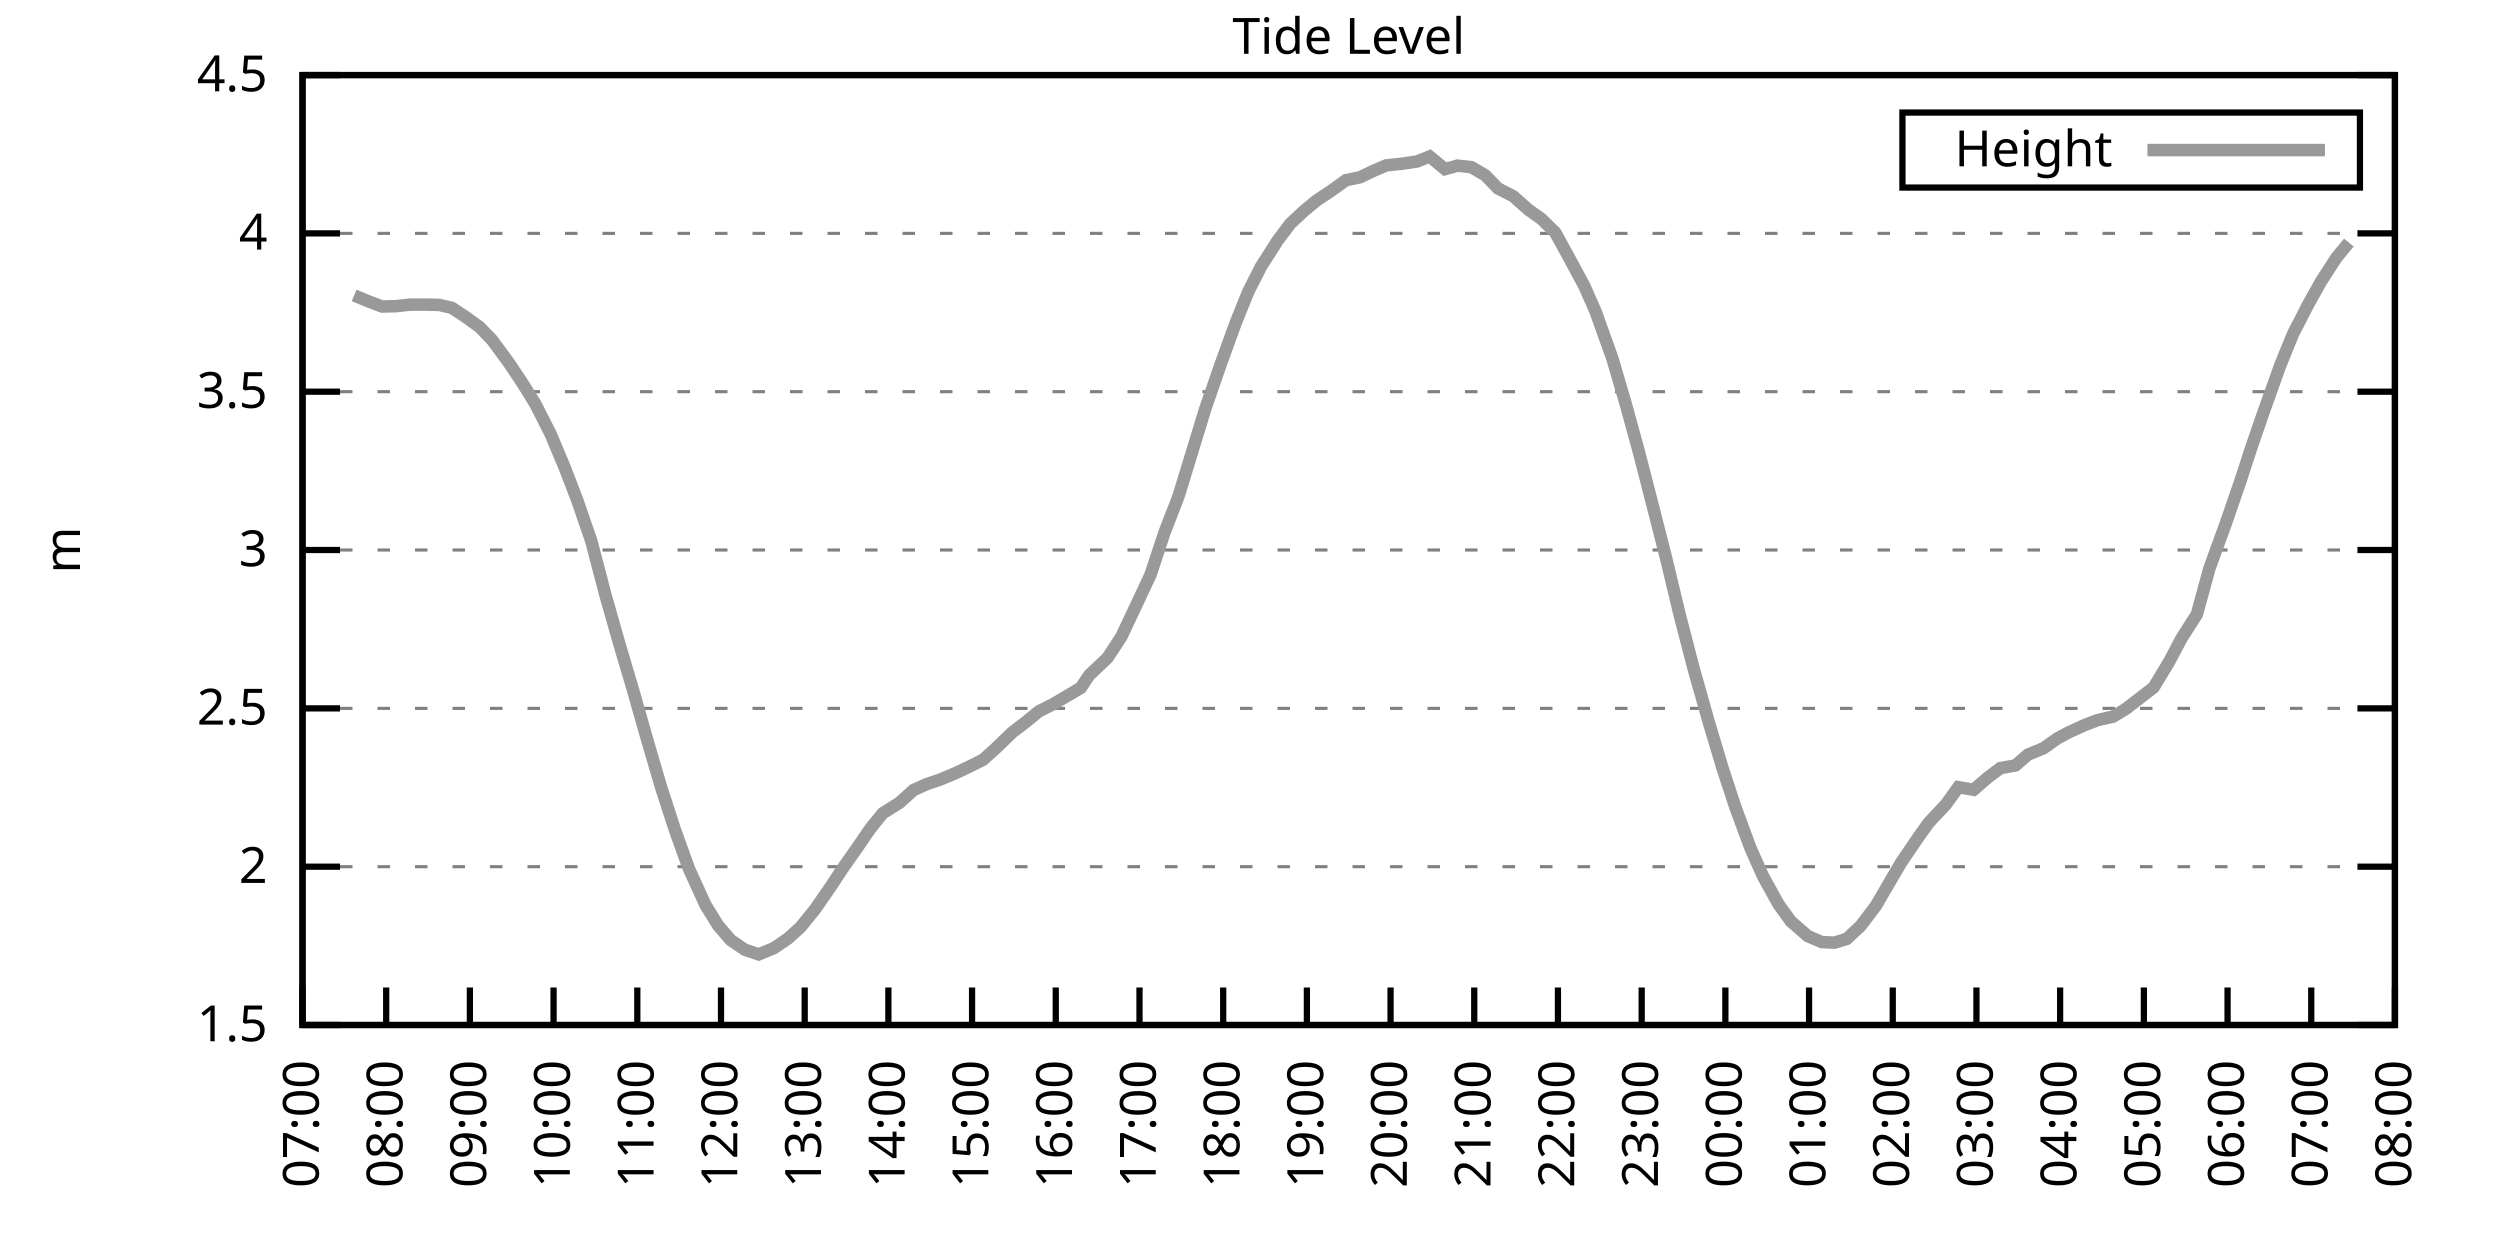
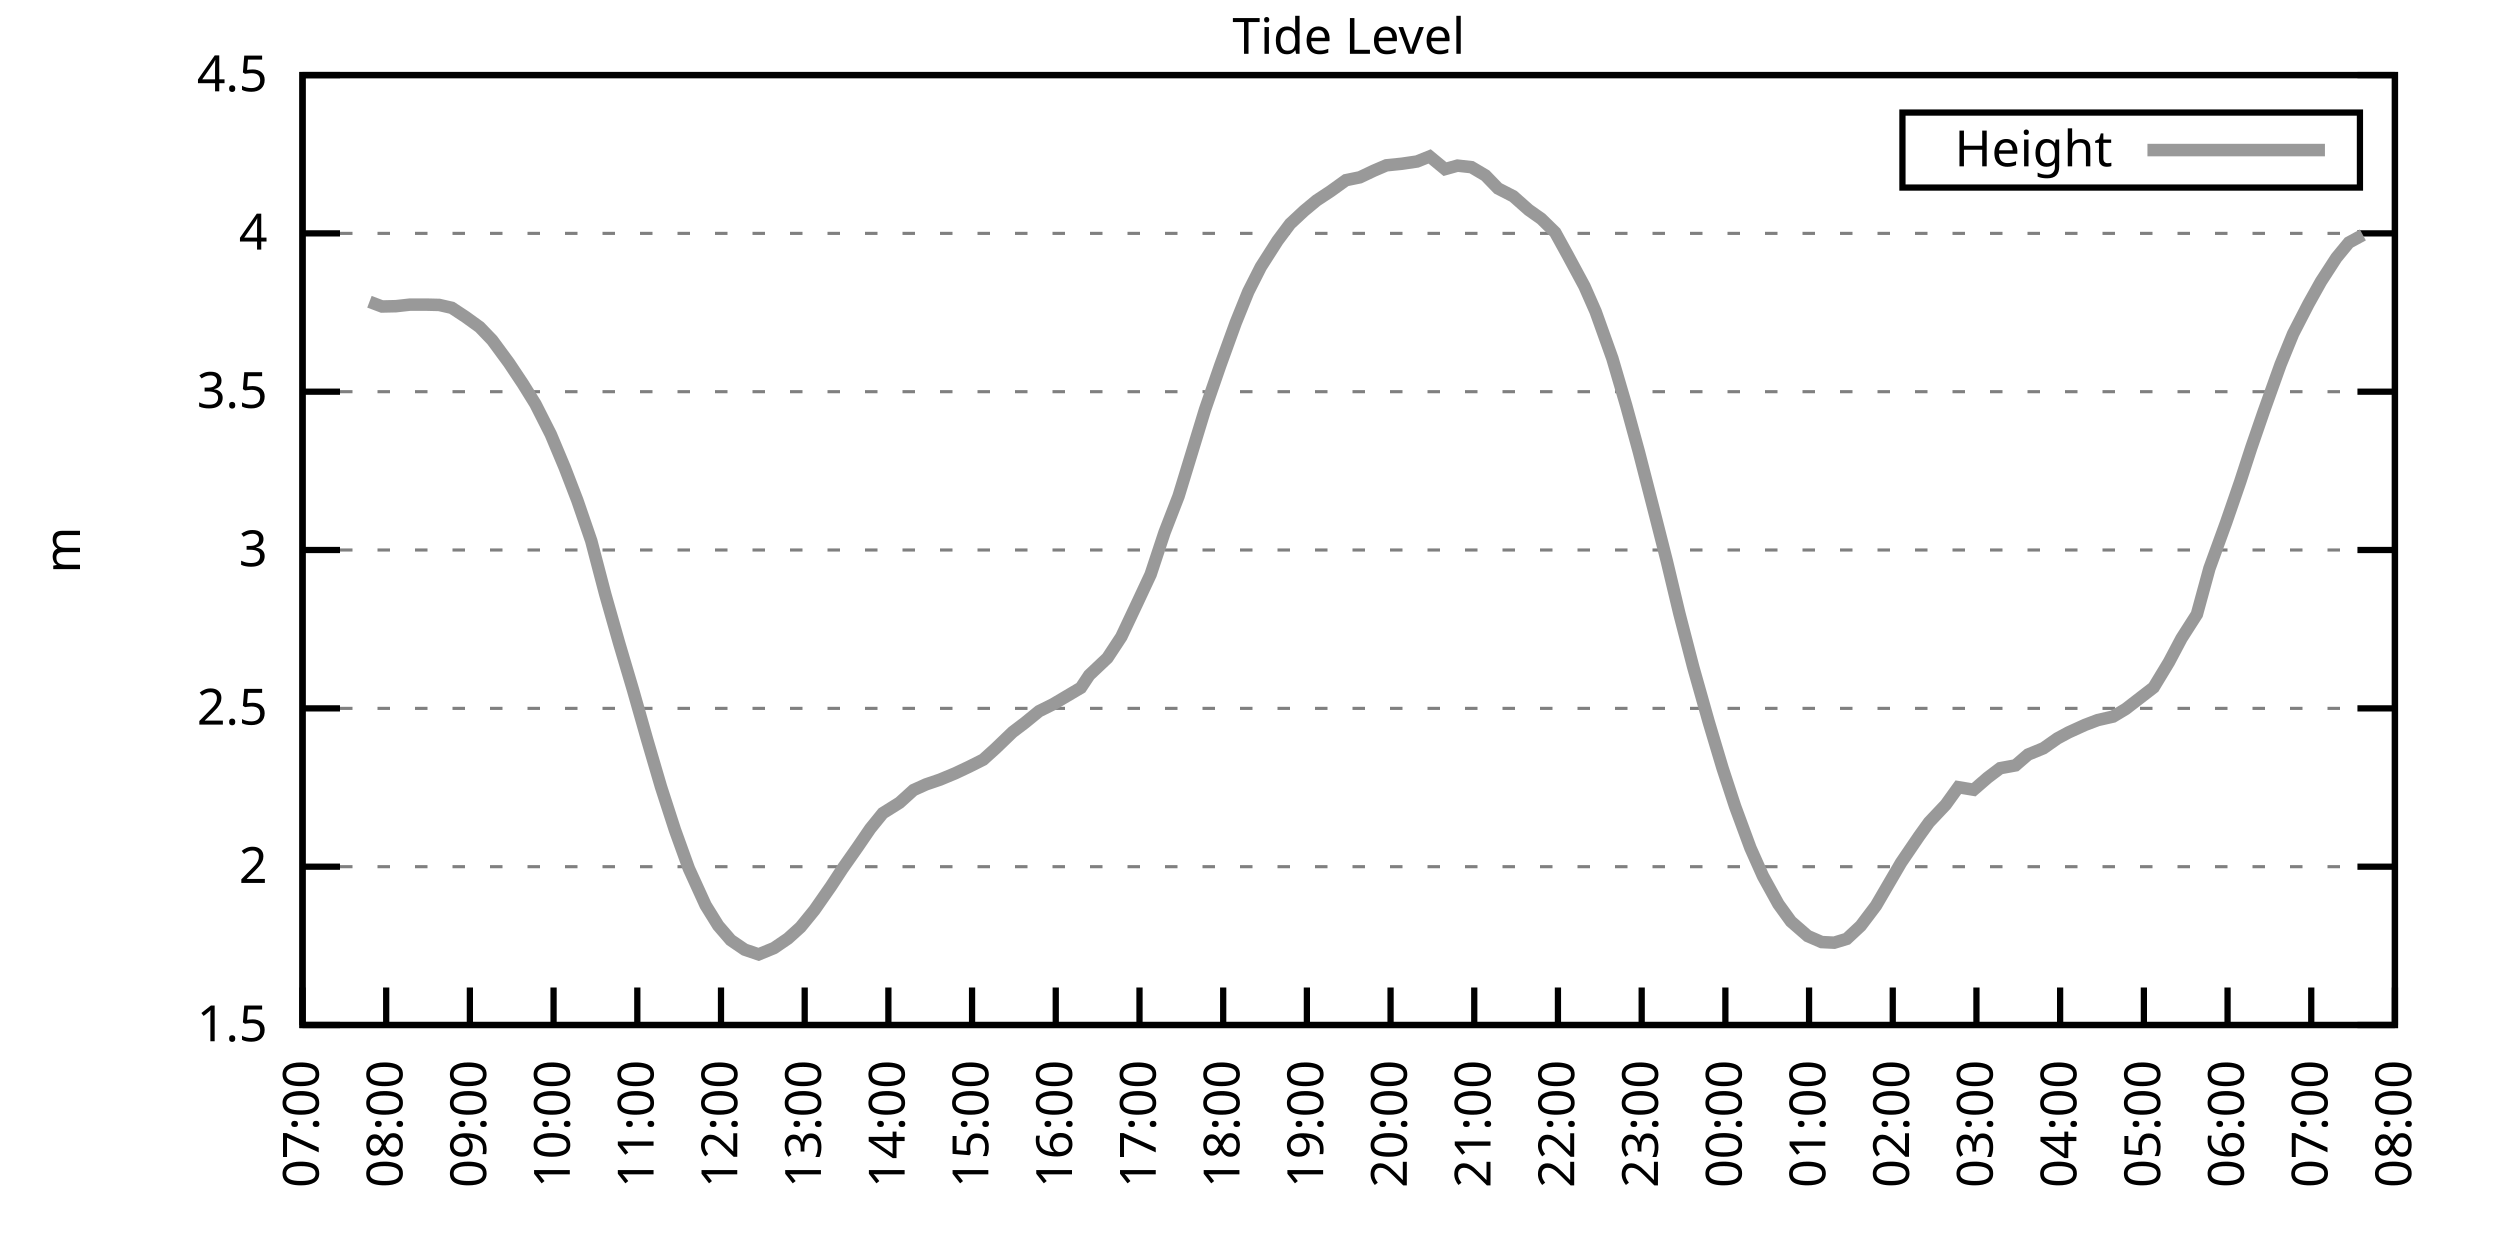
<svg xmlns="http://www.w3.org/2000/svg" xmlns:xlink="http://www.w3.org/1999/xlink" width="400" height="200" viewBox="0 0 400 200">
  <g id="gnuplot_canvas">
    <rect x="0" y="0" width="400" height="200" fill="none" />
    <defs>
      <circle id="gpDot" r="0.5" stroke-width="0.5" stroke="currentColor" />
      <path id="gpPt0" stroke-width="0.333" stroke="currentColor" d="M-1,0 h2 M0,-1 v2" />
      <path id="gpPt1" stroke-width="0.333" stroke="currentColor" d="M-1,-1 L1,1 M1,-1 L-1,1" />
      <path id="gpPt2" stroke-width="0.333" stroke="currentColor" d="M-1,0 L1,0 M0,-1 L0,1 M-1,-1 L1,1 M-1,1 L1,-1" />
      <rect id="gpPt3" stroke-width="0.333" stroke="currentColor" x="-1" y="-1" width="2" height="2" />
      <rect id="gpPt4" stroke-width="0.333" stroke="currentColor" fill="currentColor" x="-1" y="-1" width="2" height="2" />
      <circle id="gpPt5" stroke-width="0.333" stroke="currentColor" cx="0" cy="0" r="1" />
      <use xlink:href="#gpPt5" id="gpPt6" fill="currentColor" stroke="none" />
      <path id="gpPt7" stroke-width="0.333" stroke="currentColor" d="M0,-1.33 L-1.33,0.67 L1.33,0.67 z" />
      <use xlink:href="#gpPt7" id="gpPt8" fill="currentColor" stroke="none" />
      <use xlink:href="#gpPt7" id="gpPt9" stroke="currentColor" transform="rotate(180)" />
      <use xlink:href="#gpPt9" id="gpPt10" fill="currentColor" stroke="none" />
      <use xlink:href="#gpPt3" id="gpPt11" stroke="currentColor" transform="rotate(45)" />
      <use xlink:href="#gpPt11" id="gpPt12" fill="currentColor" stroke="none" />
      <path id="gpPt13" stroke-width="0.333" stroke="currentColor" d="M0,1.330 L1.265,0.411 L0.782,-1.067 L-0.782,-1.076 L-1.265,0.411 z" />
      <use xlink:href="#gpPt13" id="gpPt14" fill="currentColor" stroke="none" />
      <filter id="textbox" filterUnits="objectBoundingBox" x="0" y="0" height="1" width="1">
        <feFlood flood-color="white" flood-opacity="1" result="bgnd" />
        <feComposite in="SourceGraphic" in2="bgnd" operator="atop" />
      </filter>
      <filter id="greybox" filterUnits="objectBoundingBox" x="0" y="0" height="1" width="1">
        <feFlood flood-color="lightgrey" flood-opacity="1" result="grey" />
        <feComposite in="SourceGraphic" in2="grey" operator="atop" />
      </filter>
    </defs>
    <g fill="none" color="white" stroke="currentColor" stroke-width="1.00" stroke-linecap="butt" stroke-linejoin="miter">
</g>
    <g fill="none" color="black" stroke="currentColor" stroke-width="1.00" stroke-linecap="butt" stroke-linejoin="miter">
      <g stroke="none" shape-rendering="crispEdges">
        <polygon fill="rgb(255, 255, 255)" points="48.40,164.00 383.18,164.00 383.18,12.02 48.40,12.02 " />
      </g>
    </g>
    <g fill="none" color="black" stroke="currentColor" stroke-width="1.00" stroke-linecap="butt" stroke-linejoin="miter">
</g>
    <g fill="none" color="black" stroke="black" stroke-width="0.50" stroke-linecap="butt" stroke-linejoin="miter">
</g>
    <g fill="none" color="gray" stroke="currentColor" stroke-width="0.50" stroke-linecap="butt" stroke-linejoin="miter">
      <path stroke="gray" stroke-dasharray="2,4" class="gridline" d="M48.40,164.00 L383.19,164.00  " />
    </g>
    <g fill="none" color="gray" stroke="gray" stroke-width="1.00" stroke-linecap="butt" stroke-linejoin="miter">
</g>
    <g fill="none" color="black" stroke="currentColor" stroke-width="1.00" stroke-linecap="butt" stroke-linejoin="miter">
      <path stroke="black" d="M48.40,164.00 L54.40,164.00 M383.19,164.00 L377.19,164.00  " />
      <g transform="translate(42.80,166.60)" stroke="none" fill="black" font-family="Sans" font-size="8.00" text-anchor="end">
        <text>
          <tspan font-family="Sans"> 1.5</tspan>
        </text>
      </g>
    </g>
    <g fill="none" color="black" stroke="currentColor" stroke-width="1.00" stroke-linecap="butt" stroke-linejoin="miter">
</g>
    <g fill="none" color="black" stroke="black" stroke-width="0.50" stroke-linecap="butt" stroke-linejoin="miter">
</g>
    <g fill="none" color="gray" stroke="currentColor" stroke-width="0.50" stroke-linecap="butt" stroke-linejoin="miter">
      <path stroke="gray" stroke-dasharray="2,4" class="gridline" d="M48.40,138.67 L383.19,138.67  " />
    </g>
    <g fill="none" color="gray" stroke="gray" stroke-width="1.00" stroke-linecap="butt" stroke-linejoin="miter">
</g>
    <g fill="none" color="black" stroke="currentColor" stroke-width="1.00" stroke-linecap="butt" stroke-linejoin="miter">
      <path stroke="black" d="M48.40,138.67 L54.40,138.67 M383.19,138.67 L377.19,138.67  " />
      <g transform="translate(42.80,141.27)" stroke="none" fill="black" font-family="Sans" font-size="8.00" text-anchor="end">
        <text>
          <tspan font-family="Sans"> 2</tspan>
        </text>
      </g>
    </g>
    <g fill="none" color="black" stroke="currentColor" stroke-width="1.00" stroke-linecap="butt" stroke-linejoin="miter">
</g>
    <g fill="none" color="black" stroke="black" stroke-width="0.50" stroke-linecap="butt" stroke-linejoin="miter">
</g>
    <g fill="none" color="gray" stroke="currentColor" stroke-width="0.50" stroke-linecap="butt" stroke-linejoin="miter">
      <path stroke="gray" stroke-dasharray="2,4" class="gridline" d="M48.40,113.34 L383.19,113.34  " />
    </g>
    <g fill="none" color="gray" stroke="gray" stroke-width="1.00" stroke-linecap="butt" stroke-linejoin="miter">
</g>
    <g fill="none" color="black" stroke="currentColor" stroke-width="1.00" stroke-linecap="butt" stroke-linejoin="miter">
      <path stroke="black" d="M48.40,113.34 L54.40,113.34 M383.19,113.34 L377.19,113.34  " />
      <g transform="translate(42.80,115.94)" stroke="none" fill="black" font-family="Sans" font-size="8.00" text-anchor="end">
        <text>
          <tspan font-family="Sans"> 2.5</tspan>
        </text>
      </g>
    </g>
    <g fill="none" color="black" stroke="currentColor" stroke-width="1.00" stroke-linecap="butt" stroke-linejoin="miter">
</g>
    <g fill="none" color="black" stroke="black" stroke-width="0.50" stroke-linecap="butt" stroke-linejoin="miter">
</g>
    <g fill="none" color="gray" stroke="currentColor" stroke-width="0.50" stroke-linecap="butt" stroke-linejoin="miter">
      <path stroke="gray" stroke-dasharray="2,4" class="gridline" d="M48.40,88.00 L383.19,88.00  " />
    </g>
    <g fill="none" color="gray" stroke="gray" stroke-width="1.00" stroke-linecap="butt" stroke-linejoin="miter">
</g>
    <g fill="none" color="black" stroke="currentColor" stroke-width="1.00" stroke-linecap="butt" stroke-linejoin="miter">
      <path stroke="black" d="M48.40,88.00 L54.40,88.00 M383.19,88.00 L377.19,88.00  " />
      <g transform="translate(42.80,90.60)" stroke="none" fill="black" font-family="Sans" font-size="8.00" text-anchor="end">
        <text>
          <tspan font-family="Sans"> 3</tspan>
        </text>
      </g>
    </g>
    <g fill="none" color="black" stroke="currentColor" stroke-width="1.00" stroke-linecap="butt" stroke-linejoin="miter">
</g>
    <g fill="none" color="black" stroke="black" stroke-width="0.50" stroke-linecap="butt" stroke-linejoin="miter">
</g>
    <g fill="none" color="gray" stroke="currentColor" stroke-width="0.50" stroke-linecap="butt" stroke-linejoin="miter">
      <path stroke="gray" stroke-dasharray="2,4" class="gridline" d="M48.40,62.67 L383.19,62.67  " />
    </g>
    <g fill="none" color="gray" stroke="gray" stroke-width="1.00" stroke-linecap="butt" stroke-linejoin="miter">
</g>
    <g fill="none" color="black" stroke="currentColor" stroke-width="1.00" stroke-linecap="butt" stroke-linejoin="miter">
      <path stroke="black" d="M48.40,62.67 L54.40,62.67 M383.19,62.67 L377.19,62.67  " />
      <g transform="translate(42.80,65.27)" stroke="none" fill="black" font-family="Sans" font-size="8.00" text-anchor="end">
        <text>
          <tspan font-family="Sans"> 3.5</tspan>
        </text>
      </g>
    </g>
    <g fill="none" color="black" stroke="currentColor" stroke-width="1.00" stroke-linecap="butt" stroke-linejoin="miter">
</g>
    <g fill="none" color="black" stroke="black" stroke-width="0.50" stroke-linecap="butt" stroke-linejoin="miter">
</g>
    <g fill="none" color="gray" stroke="currentColor" stroke-width="0.50" stroke-linecap="butt" stroke-linejoin="miter">
      <path stroke="gray" stroke-dasharray="2,4" class="gridline" d="M48.40,37.34 L383.19,37.34  " />
    </g>
    <g fill="none" color="gray" stroke="gray" stroke-width="1.00" stroke-linecap="butt" stroke-linejoin="miter">
</g>
    <g fill="none" color="black" stroke="currentColor" stroke-width="1.00" stroke-linecap="butt" stroke-linejoin="miter">
      <path stroke="black" d="M48.40,37.34 L54.40,37.34 M383.19,37.34 L377.19,37.34  " />
      <g transform="translate(42.80,39.94)" stroke="none" fill="black" font-family="Sans" font-size="8.00" text-anchor="end">
        <text>
          <tspan font-family="Sans"> 4</tspan>
        </text>
      </g>
    </g>
    <g fill="none" color="black" stroke="currentColor" stroke-width="1.00" stroke-linecap="butt" stroke-linejoin="miter">
</g>
    <g fill="none" color="black" stroke="black" stroke-width="0.50" stroke-linecap="butt" stroke-linejoin="miter">
</g>
    <g fill="none" color="gray" stroke="currentColor" stroke-width="0.50" stroke-linecap="butt" stroke-linejoin="miter">
      <path stroke="gray" stroke-dasharray="2,4" class="gridline" d="M48.40,12.01 L383.19,12.01  " />
    </g>
    <g fill="none" color="gray" stroke="gray" stroke-width="1.00" stroke-linecap="butt" stroke-linejoin="miter">
</g>
    <g fill="none" color="black" stroke="currentColor" stroke-width="1.00" stroke-linecap="butt" stroke-linejoin="miter">
      <path stroke="black" d="M48.40,12.01 L54.40,12.01 M383.19,12.01 L377.19,12.01  " />
      <g transform="translate(42.80,14.61)" stroke="none" fill="black" font-family="Sans" font-size="8.00" text-anchor="end">
        <text>
          <tspan font-family="Sans"> 4.5</tspan>
        </text>
      </g>
    </g>
    <g fill="none" color="black" stroke="currentColor" stroke-width="1.00" stroke-linecap="butt" stroke-linejoin="miter">
      <path stroke="black" d="M48.40,164.00 L48.40,158.00  " />
      <g transform="translate(51.00,169.60) rotate(270.00)" stroke="none" fill="black" font-family="Sans" font-size="8.00" text-anchor="end">
        <text>
          <tspan font-family="Sans">07:00</tspan>
        </text>
      </g>
    </g>
    <g fill="none" color="black" stroke="currentColor" stroke-width="1.00" stroke-linecap="butt" stroke-linejoin="miter">
      <path stroke="black" d="M61.79,164.00 L61.79,158.00  " />
      <g transform="translate(64.39,169.60) rotate(270.00)" stroke="none" fill="black" font-family="Sans" font-size="8.00" text-anchor="end">
        <text>
          <tspan font-family="Sans">08:00</tspan>
        </text>
      </g>
    </g>
    <g fill="none" color="black" stroke="currentColor" stroke-width="1.00" stroke-linecap="butt" stroke-linejoin="miter">
      <path stroke="black" d="M75.18,164.00 L75.18,158.00  " />
      <g transform="translate(77.78,169.60) rotate(270.00)" stroke="none" fill="black" font-family="Sans" font-size="8.00" text-anchor="end">
        <text>
          <tspan font-family="Sans">09:00</tspan>
        </text>
      </g>
    </g>
    <g fill="none" color="black" stroke="currentColor" stroke-width="1.00" stroke-linecap="butt" stroke-linejoin="miter">
      <path stroke="black" d="M88.57,164.00 L88.57,158.00  " />
      <g transform="translate(91.17,169.60) rotate(270.00)" stroke="none" fill="black" font-family="Sans" font-size="8.00" text-anchor="end">
        <text>
          <tspan font-family="Sans">10:00</tspan>
        </text>
      </g>
    </g>
    <g fill="none" color="black" stroke="currentColor" stroke-width="1.00" stroke-linecap="butt" stroke-linejoin="miter">
      <path stroke="black" d="M101.97,164.00 L101.97,158.00  " />
      <g transform="translate(104.57,169.60) rotate(270.00)" stroke="none" fill="black" font-family="Sans" font-size="8.00" text-anchor="end">
        <text>
          <tspan font-family="Sans">11:00</tspan>
        </text>
      </g>
    </g>
    <g fill="none" color="black" stroke="currentColor" stroke-width="1.00" stroke-linecap="butt" stroke-linejoin="miter">
      <path stroke="black" d="M115.36,164.00 L115.36,158.00  " />
      <g transform="translate(117.96,169.60) rotate(270.00)" stroke="none" fill="black" font-family="Sans" font-size="8.00" text-anchor="end">
        <text>
          <tspan font-family="Sans">12:00</tspan>
        </text>
      </g>
    </g>
    <g fill="none" color="black" stroke="currentColor" stroke-width="1.00" stroke-linecap="butt" stroke-linejoin="miter">
      <path stroke="black" d="M128.75,164.00 L128.75,158.00  " />
      <g transform="translate(131.35,169.60) rotate(270.00)" stroke="none" fill="black" font-family="Sans" font-size="8.00" text-anchor="end">
        <text>
          <tspan font-family="Sans">13:00</tspan>
        </text>
      </g>
    </g>
    <g fill="none" color="black" stroke="currentColor" stroke-width="1.00" stroke-linecap="butt" stroke-linejoin="miter">
      <path stroke="black" d="M142.14,164.00 L142.14,158.00  " />
      <g transform="translate(144.74,169.60) rotate(270.00)" stroke="none" fill="black" font-family="Sans" font-size="8.00" text-anchor="end">
        <text>
          <tspan font-family="Sans">14:00</tspan>
        </text>
      </g>
    </g>
    <g fill="none" color="black" stroke="currentColor" stroke-width="1.00" stroke-linecap="butt" stroke-linejoin="miter">
      <path stroke="black" d="M155.53,164.00 L155.53,158.00  " />
      <g transform="translate(158.13,169.60) rotate(270.00)" stroke="none" fill="black" font-family="Sans" font-size="8.00" text-anchor="end">
        <text>
          <tspan font-family="Sans">15:00</tspan>
        </text>
      </g>
    </g>
    <g fill="none" color="black" stroke="currentColor" stroke-width="1.00" stroke-linecap="butt" stroke-linejoin="miter">
      <path stroke="black" d="M168.92,164.00 L168.92,158.00  " />
      <g transform="translate(171.52,169.60) rotate(270.00)" stroke="none" fill="black" font-family="Sans" font-size="8.00" text-anchor="end">
        <text>
          <tspan font-family="Sans">16:00</tspan>
        </text>
      </g>
    </g>
    <g fill="none" color="black" stroke="currentColor" stroke-width="1.00" stroke-linecap="butt" stroke-linejoin="miter">
      <path stroke="black" d="M182.32,164.00 L182.32,158.00  " />
      <g transform="translate(184.92,169.60) rotate(270.00)" stroke="none" fill="black" font-family="Sans" font-size="8.00" text-anchor="end">
        <text>
          <tspan font-family="Sans">17:00</tspan>
        </text>
      </g>
    </g>
    <g fill="none" color="black" stroke="currentColor" stroke-width="1.00" stroke-linecap="butt" stroke-linejoin="miter">
      <path stroke="black" d="M195.71,164.00 L195.71,158.00  " />
      <g transform="translate(198.31,169.60) rotate(270.00)" stroke="none" fill="black" font-family="Sans" font-size="8.00" text-anchor="end">
        <text>
          <tspan font-family="Sans">18:00</tspan>
        </text>
      </g>
    </g>
    <g fill="none" color="black" stroke="currentColor" stroke-width="1.00" stroke-linecap="butt" stroke-linejoin="miter">
      <path stroke="black" d="M209.10,164.00 L209.10,158.00  " />
      <g transform="translate(211.70,169.60) rotate(270.00)" stroke="none" fill="black" font-family="Sans" font-size="8.00" text-anchor="end">
        <text>
          <tspan font-family="Sans">19:00</tspan>
        </text>
      </g>
    </g>
    <g fill="none" color="black" stroke="currentColor" stroke-width="1.00" stroke-linecap="butt" stroke-linejoin="miter">
      <path stroke="black" d="M222.49,164.00 L222.49,158.00  " />
      <g transform="translate(225.09,169.60) rotate(270.00)" stroke="none" fill="black" font-family="Sans" font-size="8.00" text-anchor="end">
        <text>
          <tspan font-family="Sans">20:00</tspan>
        </text>
      </g>
    </g>
    <g fill="none" color="black" stroke="currentColor" stroke-width="1.00" stroke-linecap="butt" stroke-linejoin="miter">
      <path stroke="black" d="M235.88,164.00 L235.88,158.00  " />
      <g transform="translate(238.48,169.60) rotate(270.00)" stroke="none" fill="black" font-family="Sans" font-size="8.00" text-anchor="end">
        <text>
          <tspan font-family="Sans">21:00</tspan>
        </text>
      </g>
    </g>
    <g fill="none" color="black" stroke="currentColor" stroke-width="1.00" stroke-linecap="butt" stroke-linejoin="miter">
      <path stroke="black" d="M249.27,164.00 L249.27,158.00  " />
      <g transform="translate(251.87,169.60) rotate(270.00)" stroke="none" fill="black" font-family="Sans" font-size="8.00" text-anchor="end">
        <text>
          <tspan font-family="Sans">22:00</tspan>
        </text>
      </g>
    </g>
    <g fill="none" color="black" stroke="currentColor" stroke-width="1.00" stroke-linecap="butt" stroke-linejoin="miter">
      <path stroke="black" d="M262.67,164.00 L262.67,158.00  " />
      <g transform="translate(265.27,169.60) rotate(270.00)" stroke="none" fill="black" font-family="Sans" font-size="8.00" text-anchor="end">
        <text>
          <tspan font-family="Sans">23:00</tspan>
        </text>
      </g>
    </g>
    <g fill="none" color="black" stroke="currentColor" stroke-width="1.00" stroke-linecap="butt" stroke-linejoin="miter">
      <path stroke="black" d="M276.06,164.00 L276.06,158.00  " />
      <g transform="translate(278.66,169.60) rotate(270.00)" stroke="none" fill="black" font-family="Sans" font-size="8.00" text-anchor="end">
        <text>
          <tspan font-family="Sans">00:00</tspan>
        </text>
      </g>
    </g>
    <g fill="none" color="black" stroke="currentColor" stroke-width="1.00" stroke-linecap="butt" stroke-linejoin="miter">
      <path stroke="black" d="M289.45,164.00 L289.45,158.00  " />
      <g transform="translate(292.05,169.60) rotate(270.00)" stroke="none" fill="black" font-family="Sans" font-size="8.00" text-anchor="end">
        <text>
          <tspan font-family="Sans">01:00</tspan>
        </text>
      </g>
    </g>
    <g fill="none" color="black" stroke="currentColor" stroke-width="1.00" stroke-linecap="butt" stroke-linejoin="miter">
      <path stroke="black" d="M302.84,164.00 L302.84,158.00  " />
      <g transform="translate(305.44,169.60) rotate(270.00)" stroke="none" fill="black" font-family="Sans" font-size="8.00" text-anchor="end">
        <text>
          <tspan font-family="Sans">02:00</tspan>
        </text>
      </g>
    </g>
    <g fill="none" color="black" stroke="currentColor" stroke-width="1.00" stroke-linecap="butt" stroke-linejoin="miter">
      <path stroke="black" d="M316.23,164.00 L316.23,158.00  " />
      <g transform="translate(318.83,169.60) rotate(270.00)" stroke="none" fill="black" font-family="Sans" font-size="8.00" text-anchor="end">
        <text>
          <tspan font-family="Sans">03:00</tspan>
        </text>
      </g>
    </g>
    <g fill="none" color="black" stroke="currentColor" stroke-width="1.00" stroke-linecap="butt" stroke-linejoin="miter">
      <path stroke="black" d="M329.62,164.00 L329.62,158.00  " />
      <g transform="translate(332.22,169.60) rotate(270.00)" stroke="none" fill="black" font-family="Sans" font-size="8.00" text-anchor="end">
        <text>
          <tspan font-family="Sans">04:00</tspan>
        </text>
      </g>
    </g>
    <g fill="none" color="black" stroke="currentColor" stroke-width="1.00" stroke-linecap="butt" stroke-linejoin="miter">
      <path stroke="black" d="M343.02,164.00 L343.02,158.00  " />
      <g transform="translate(345.62,169.60) rotate(270.00)" stroke="none" fill="black" font-family="Sans" font-size="8.00" text-anchor="end">
        <text>
          <tspan font-family="Sans">05:00</tspan>
        </text>
      </g>
    </g>
    <g fill="none" color="black" stroke="currentColor" stroke-width="1.00" stroke-linecap="butt" stroke-linejoin="miter">
      <path stroke="black" d="M356.41,164.00 L356.41,158.00  " />
      <g transform="translate(359.01,169.60) rotate(270.00)" stroke="none" fill="black" font-family="Sans" font-size="8.00" text-anchor="end">
        <text>
          <tspan font-family="Sans">06:00</tspan>
        </text>
      </g>
    </g>
    <g fill="none" color="black" stroke="currentColor" stroke-width="1.00" stroke-linecap="butt" stroke-linejoin="miter">
      <path stroke="black" d="M369.80,164.00 L369.80,158.00  " />
      <g transform="translate(372.40,169.60) rotate(270.00)" stroke="none" fill="black" font-family="Sans" font-size="8.00" text-anchor="end">
        <text>
          <tspan font-family="Sans">07:00</tspan>
        </text>
      </g>
    </g>
    <g fill="none" color="black" stroke="currentColor" stroke-width="1.00" stroke-linecap="butt" stroke-linejoin="miter">
      <path stroke="black" d="M383.19,164.00 L383.19,158.00  " />
      <g transform="translate(385.79,169.60) rotate(270.00)" stroke="none" fill="black" font-family="Sans" font-size="8.00" text-anchor="end">
        <text>
          <tspan font-family="Sans">08:00</tspan>
        </text>
      </g>
    </g>
    <g fill="none" color="black" stroke="currentColor" stroke-width="1.00" stroke-linecap="butt" stroke-linejoin="miter">
</g>
    <g fill="none" color="black" stroke="currentColor" stroke-width="1.00" stroke-linecap="butt" stroke-linejoin="miter">
      <path stroke="black" d="M48.40,12.01 L48.40,164.00 L383.19,164.00 L383.19,12.01 L48.40,12.01 Z  " />
    </g>
    <g fill="none" color="black" stroke="currentColor" stroke-width="1.00" stroke-linecap="butt" stroke-linejoin="miter">
</g>
    <g fill="none" color="black" stroke="currentColor" stroke-width="1.00" stroke-linecap="butt" stroke-linejoin="miter">
      <path stroke="black" d="M304.39,30.01 L304.39,18.01 L377.59,18.01 L377.59,30.01 L304.39,30.01 Z  " />
    </g>
    <g id="Tide_level_plot_1">
      <g fill="none" color="white" stroke="black" stroke-width="2.00" stroke-linecap="butt" stroke-linejoin="miter">
</g>
      <g fill="none" color="black" stroke="currentColor" stroke-width="2.00" stroke-linecap="butt" stroke-linejoin="miter">
        <g transform="translate(337.99,26.61)" stroke="none" fill="black" font-family="Sans" font-size="8.00" text-anchor="end">
          <text>
            <tspan font-family="Sans">Height</tspan>
          </text>
        </g>
      </g>
      <g fill="none" color="black" stroke="currentColor" stroke-width="2.00" stroke-linecap="butt" stroke-linejoin="miter">
-         <path stroke="rgb(153, 153, 153)" d="M343.59,24.01 L371.99,24.01 M56.66,47.27 L59.11,48.28 L61.12,49.04 L63.35,48.99 L65.59,48.74 L68.26,48.74   L70.27,48.79 L72.28,49.25 L74.51,50.72 L76.75,52.34 L78.75,54.42 L81.43,58.06 L83.66,61.41 L85.67,64.65   L88.13,69.51 L90.36,74.83 L92.37,80.05 L94.60,86.54 L96.83,95.05 L99.06,102.90 L101.30,110.45 L103.53,118.30   L105.76,125.90 L107.99,132.79 L110.22,138.97 L112.90,144.85 L114.91,148.09 L116.92,150.42 L119.15,151.94 L121.38,152.70   L123.84,151.69 L126.07,150.17 L128.08,148.35 L130.31,145.61 L132.99,141.76 L134.78,139.02 L137.23,135.53 L139.24,132.59   L141.25,130.11 L143.93,128.43 L146.16,126.41 L148.17,125.50 L150.40,124.74 L152.85,123.72 L155.09,122.66 L157.32,121.54   L159.33,119.72 L162.01,117.14 L164.01,115.62 L166.25,113.79 L168.48,112.68 L170.71,111.36 L172.94,110.04 L174.28,108.02   L177.18,105.28 L179.41,101.89 L182.09,96.21 L184.10,91.91 L186.33,85.17 L188.57,79.39 L190.80,72.10 L192.81,65.51   L195.26,58.42 L197.72,51.63 L199.73,46.66 L201.73,42.71 L204.41,38.51 L206.42,35.82 L208.65,33.74 L210.66,32.07   L212.89,30.60 L215.35,28.83 L217.58,28.37 L219.81,27.31 L221.82,26.45 L224.28,26.20 L226.73,25.84 L228.74,25.03   L231.20,27.06 L233.20,26.50 L235.44,26.75 L237.67,28.07 L239.68,30.15 L242.13,31.41 L244.59,33.59 L246.60,35.01   L248.83,37.19 L250.84,40.84 L253.51,45.80 L255.30,49.86 L257.98,57.35 L260.21,64.95 L262.22,72.30 L264.67,81.82   L266.68,89.73 L268.69,98.14 L270.92,106.75 L273.38,115.46 L275.61,122.91 L277.62,129.04 L280.07,135.68 L282.08,140.19   L284.54,144.65 L286.55,147.43 L289.23,149.76 L291.46,150.73 L293.47,150.83 L295.48,150.22 L297.71,148.14 L300.16,144.90   L302.17,141.45 L304.18,138.01 L307.08,133.75 L308.64,131.58 L311.32,128.74 L313.33,125.95 L315.79,126.36 L318.02,124.43   L320.03,122.91 L322.48,122.46 L324.49,120.73 L326.95,119.72 L329.18,118.15 L330.96,117.19 L333.64,115.97 L335.65,115.21   L338.10,114.65 L340.11,113.44 L344.58,109.99 L347.03,105.94 L349.04,102.14 L351.50,98.29 L353.51,90.94 L356.18,83.60   L358.42,77.11 L360.20,71.64 L362.21,65.81 L364.89,58.32 L366.90,53.40 L369.35,48.64 L371.36,45.04 L373.82,41.24   L375.82,38.81  " />
+         <path stroke="rgb(153, 153, 153)" d="M343.59,24.01 L371.99,24.01 M59.11,48.28 L61.12,49.04 L63.35,48.99 L65.59,48.74 L68.26,48.74 L70.27,48.79   L72.28,49.25 L74.51,50.72 L76.75,52.34 L78.75,54.42 L81.43,58.06 L83.66,61.41 L85.67,64.65 L88.13,69.51   L90.36,74.83 L92.37,80.05 L94.60,86.54 L96.83,95.05 L99.06,102.90 L101.30,110.45 L103.53,118.30 L105.76,125.90   L107.99,132.79 L110.22,138.97 L112.90,144.85 L114.91,148.09 L116.92,150.42 L119.15,151.94 L121.38,152.70 L123.84,151.69   L126.07,150.17 L128.08,148.35 L130.31,145.61 L132.99,141.76 L134.78,139.02 L137.23,135.53 L139.24,132.59 L141.25,130.11   L143.93,128.43 L146.16,126.41 L148.17,125.50 L150.40,124.74 L152.85,123.72 L155.09,122.66 L157.32,121.54 L159.33,119.72   L162.01,117.14 L164.01,115.62 L166.25,113.79 L168.48,112.68 L170.71,111.36 L172.94,110.04 L174.28,108.02 L177.18,105.28   L179.41,101.89 L182.09,96.21 L184.10,91.91 L186.33,85.17 L188.57,79.39 L190.80,72.10 L192.81,65.51 L195.26,58.42   L197.72,51.63 L199.73,46.66 L201.73,42.71 L204.41,38.51 L206.42,35.82 L208.65,33.74 L210.66,32.07 L212.89,30.60   L215.35,28.83 L217.58,28.37 L219.81,27.31 L221.82,26.45 L224.28,26.20 L226.73,25.84 L228.74,25.03 L231.20,27.06   L233.20,26.50 L235.44,26.75 L237.67,28.07 L239.68,30.15 L242.13,31.41 L244.59,33.59 L246.60,35.01 L248.83,37.19   L250.84,40.84 L253.51,45.80 L255.30,49.86 L257.98,57.35 L260.21,64.95 L262.22,72.30 L264.67,81.82 L266.68,89.73   L268.69,98.14 L270.92,106.75 L273.38,115.46 L275.61,122.91 L277.62,129.04 L280.07,135.68 L282.08,140.19 L284.54,144.65   L286.55,147.43 L289.23,149.76 L291.46,150.73 L293.47,150.83 L295.48,150.22 L297.71,148.14 L300.16,144.90 L302.17,141.45   L304.18,138.01 L307.08,133.75 L308.64,131.58 L311.32,128.74 L313.33,125.95 L315.79,126.36 L318.02,124.43 L320.03,122.91   L322.48,122.46 L324.49,120.73 L326.95,119.72 L329.18,118.15 L330.96,117.19 L333.64,115.97 L335.65,115.21 L338.10,114.65   L340.11,113.44 L344.58,109.99 L347.03,105.94 L349.04,102.14 L351.50,98.29 L353.51,90.94 L356.18,83.60 L358.42,77.11   L360.20,71.64 L362.21,65.81 L364.89,58.32 L366.90,53.40 L369.35,48.64 L371.36,45.04 L373.82,41.24 L375.82,38.81   L378.06,37.59  " />
      </g>
    </g>
    <g fill="none" color="black" stroke="currentColor" stroke-width="2.00" stroke-linecap="butt" stroke-linejoin="miter">
</g>
    <g fill="none" color="black" stroke="black" stroke-width="1.00" stroke-linecap="butt" stroke-linejoin="miter">
</g>
    <g fill="none" color="black" stroke="currentColor" stroke-width="1.00" stroke-linecap="butt" stroke-linejoin="miter">
      <path stroke="black" d="M48.40,12.01 L48.40,164.00 L383.19,164.00 L383.19,12.01 L48.40,12.01 Z  " />
      <g transform="translate(12.80,88.01) rotate(270.00)" stroke="none" fill="black" font-family="Sans" font-size="8.00" text-anchor="middle">
        <text>
          <tspan font-family="Sans">m</tspan>
        </text>
      </g>
    </g>
    <g fill="none" color="black" stroke="currentColor" stroke-width="1.00" stroke-linecap="butt" stroke-linejoin="miter">
</g>
    <g fill="none" color="black" stroke="currentColor" stroke-width="1.00" stroke-linecap="butt" stroke-linejoin="miter">
      <g transform="translate(215.79,8.61)" stroke="none" fill="black" font-family="Sans" font-size="8.00" text-anchor="middle">
        <text>
          <tspan font-family="Sans">Tide Level</tspan>
        </text>
      </g>
    </g>
    <g fill="none" color="black" stroke="currentColor" stroke-width="1.00" stroke-linecap="butt" stroke-linejoin="miter">
</g>
  </g>
</svg>
